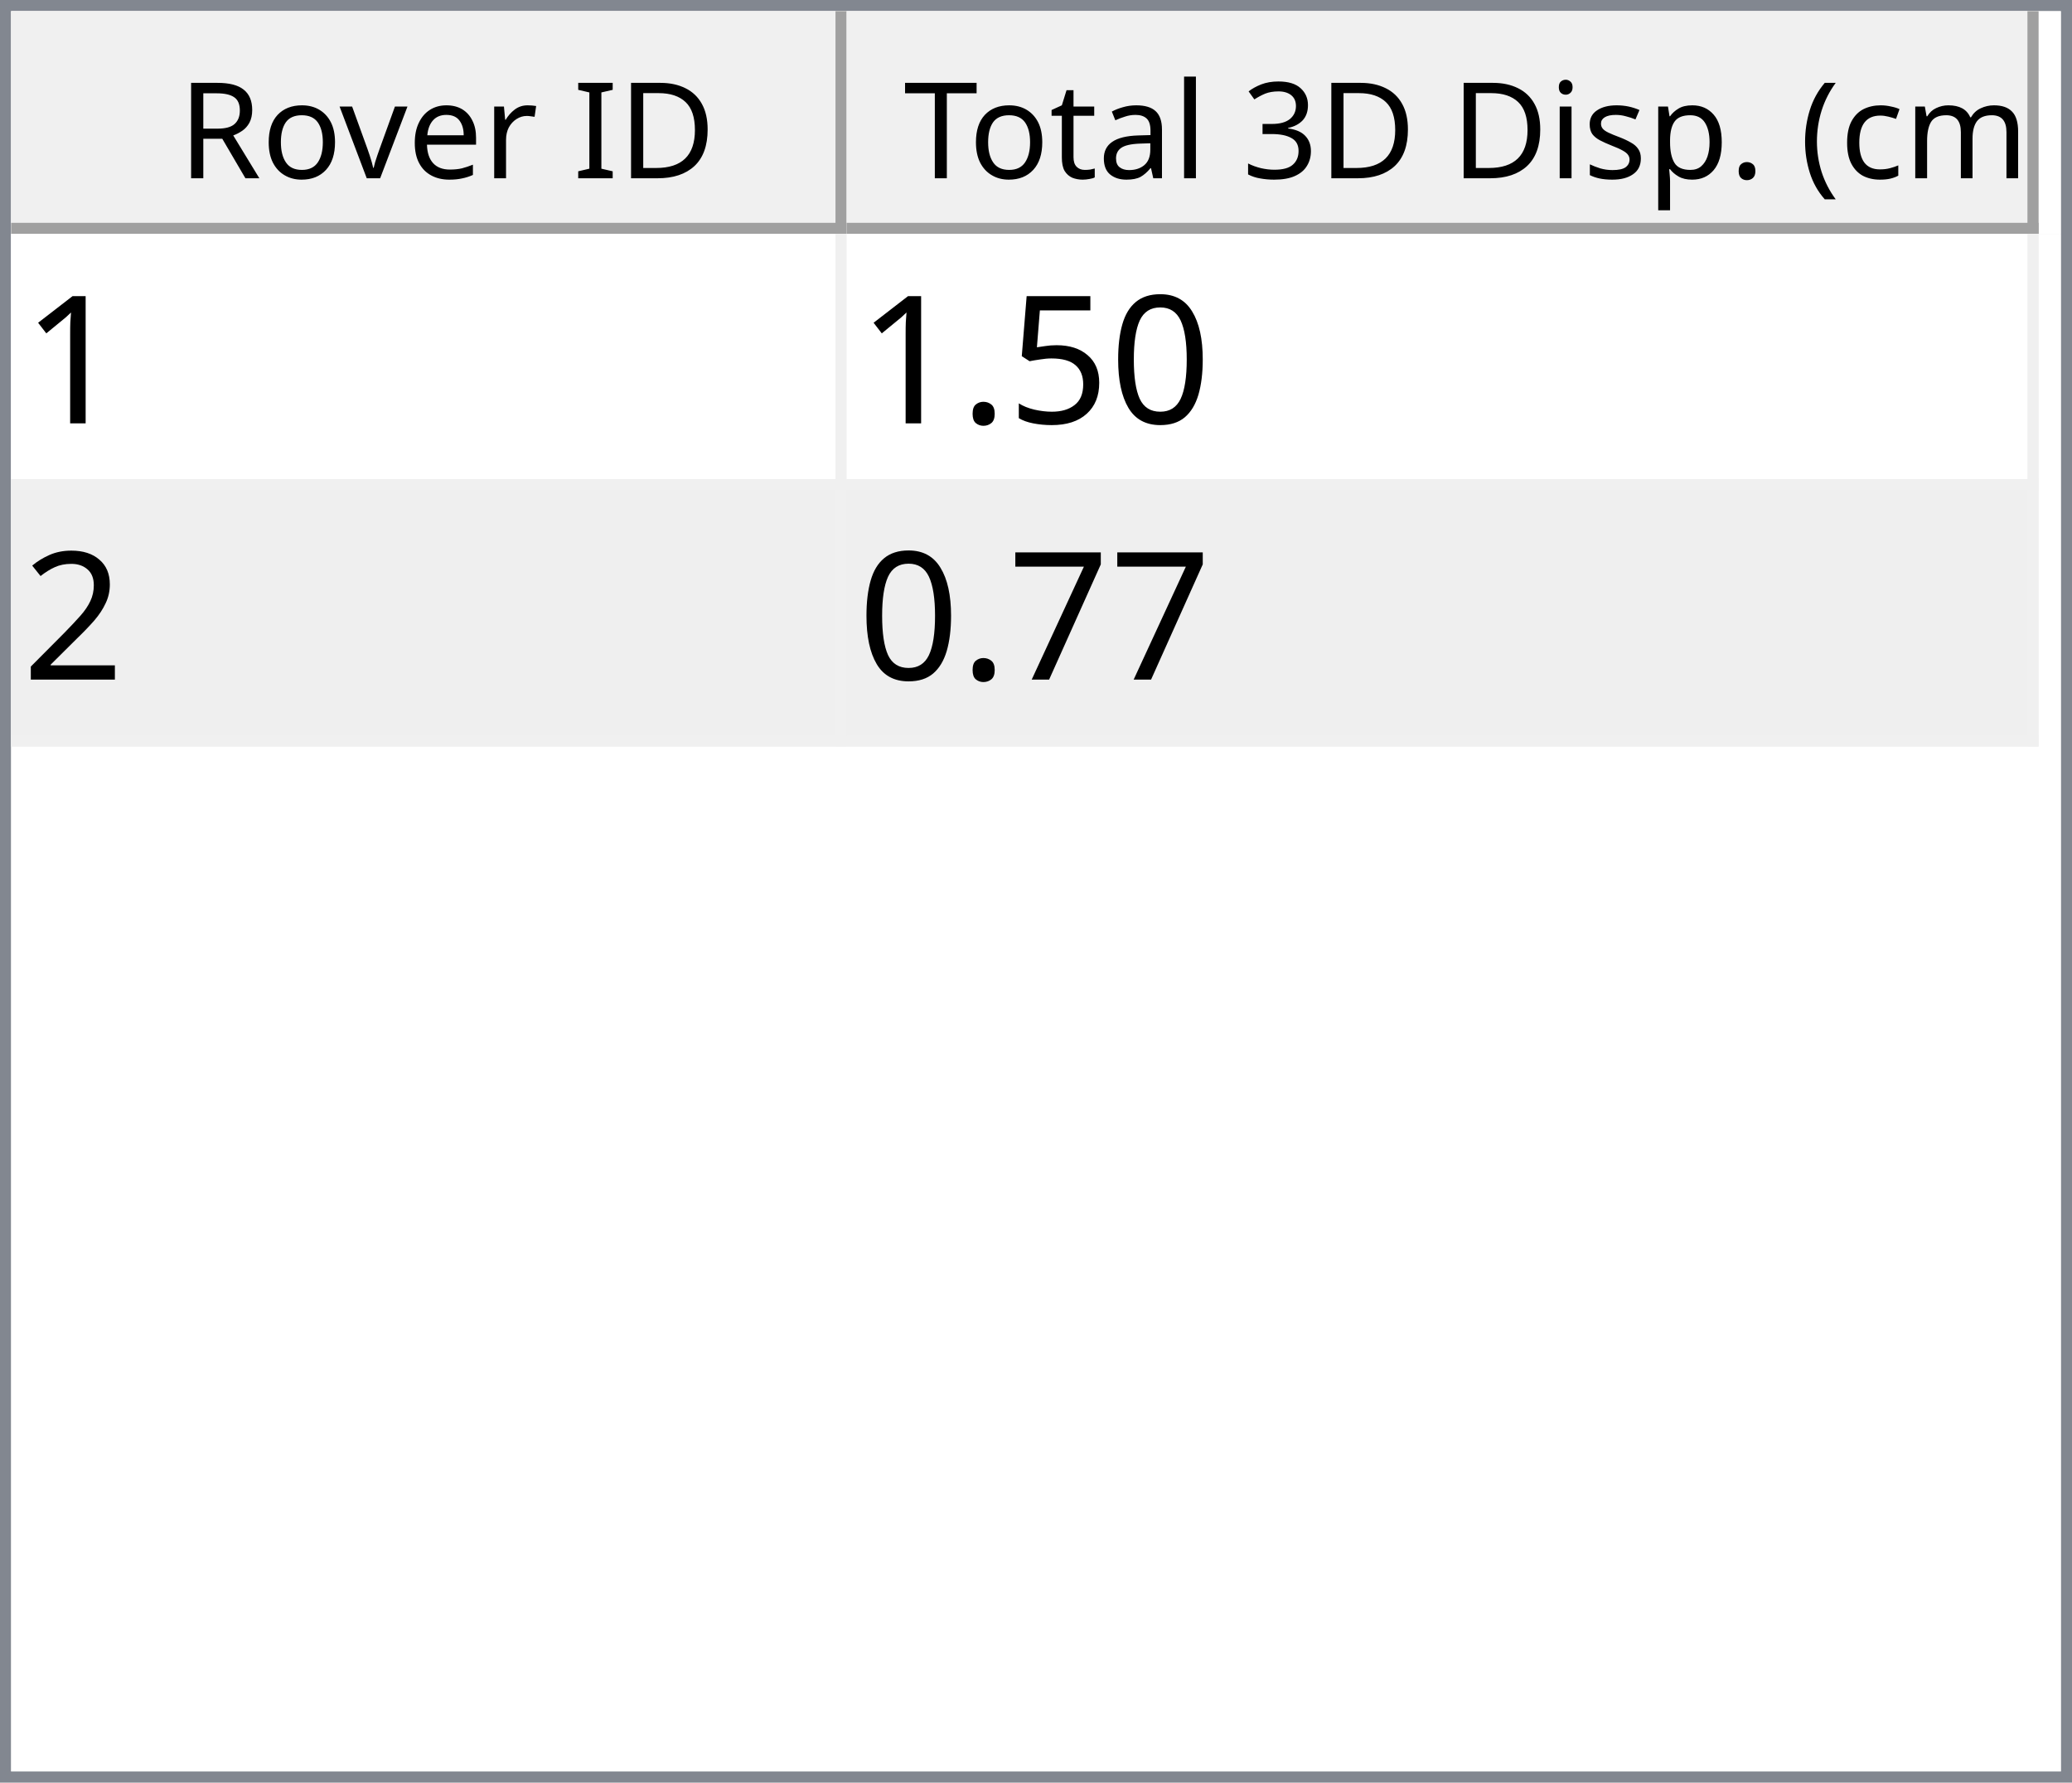
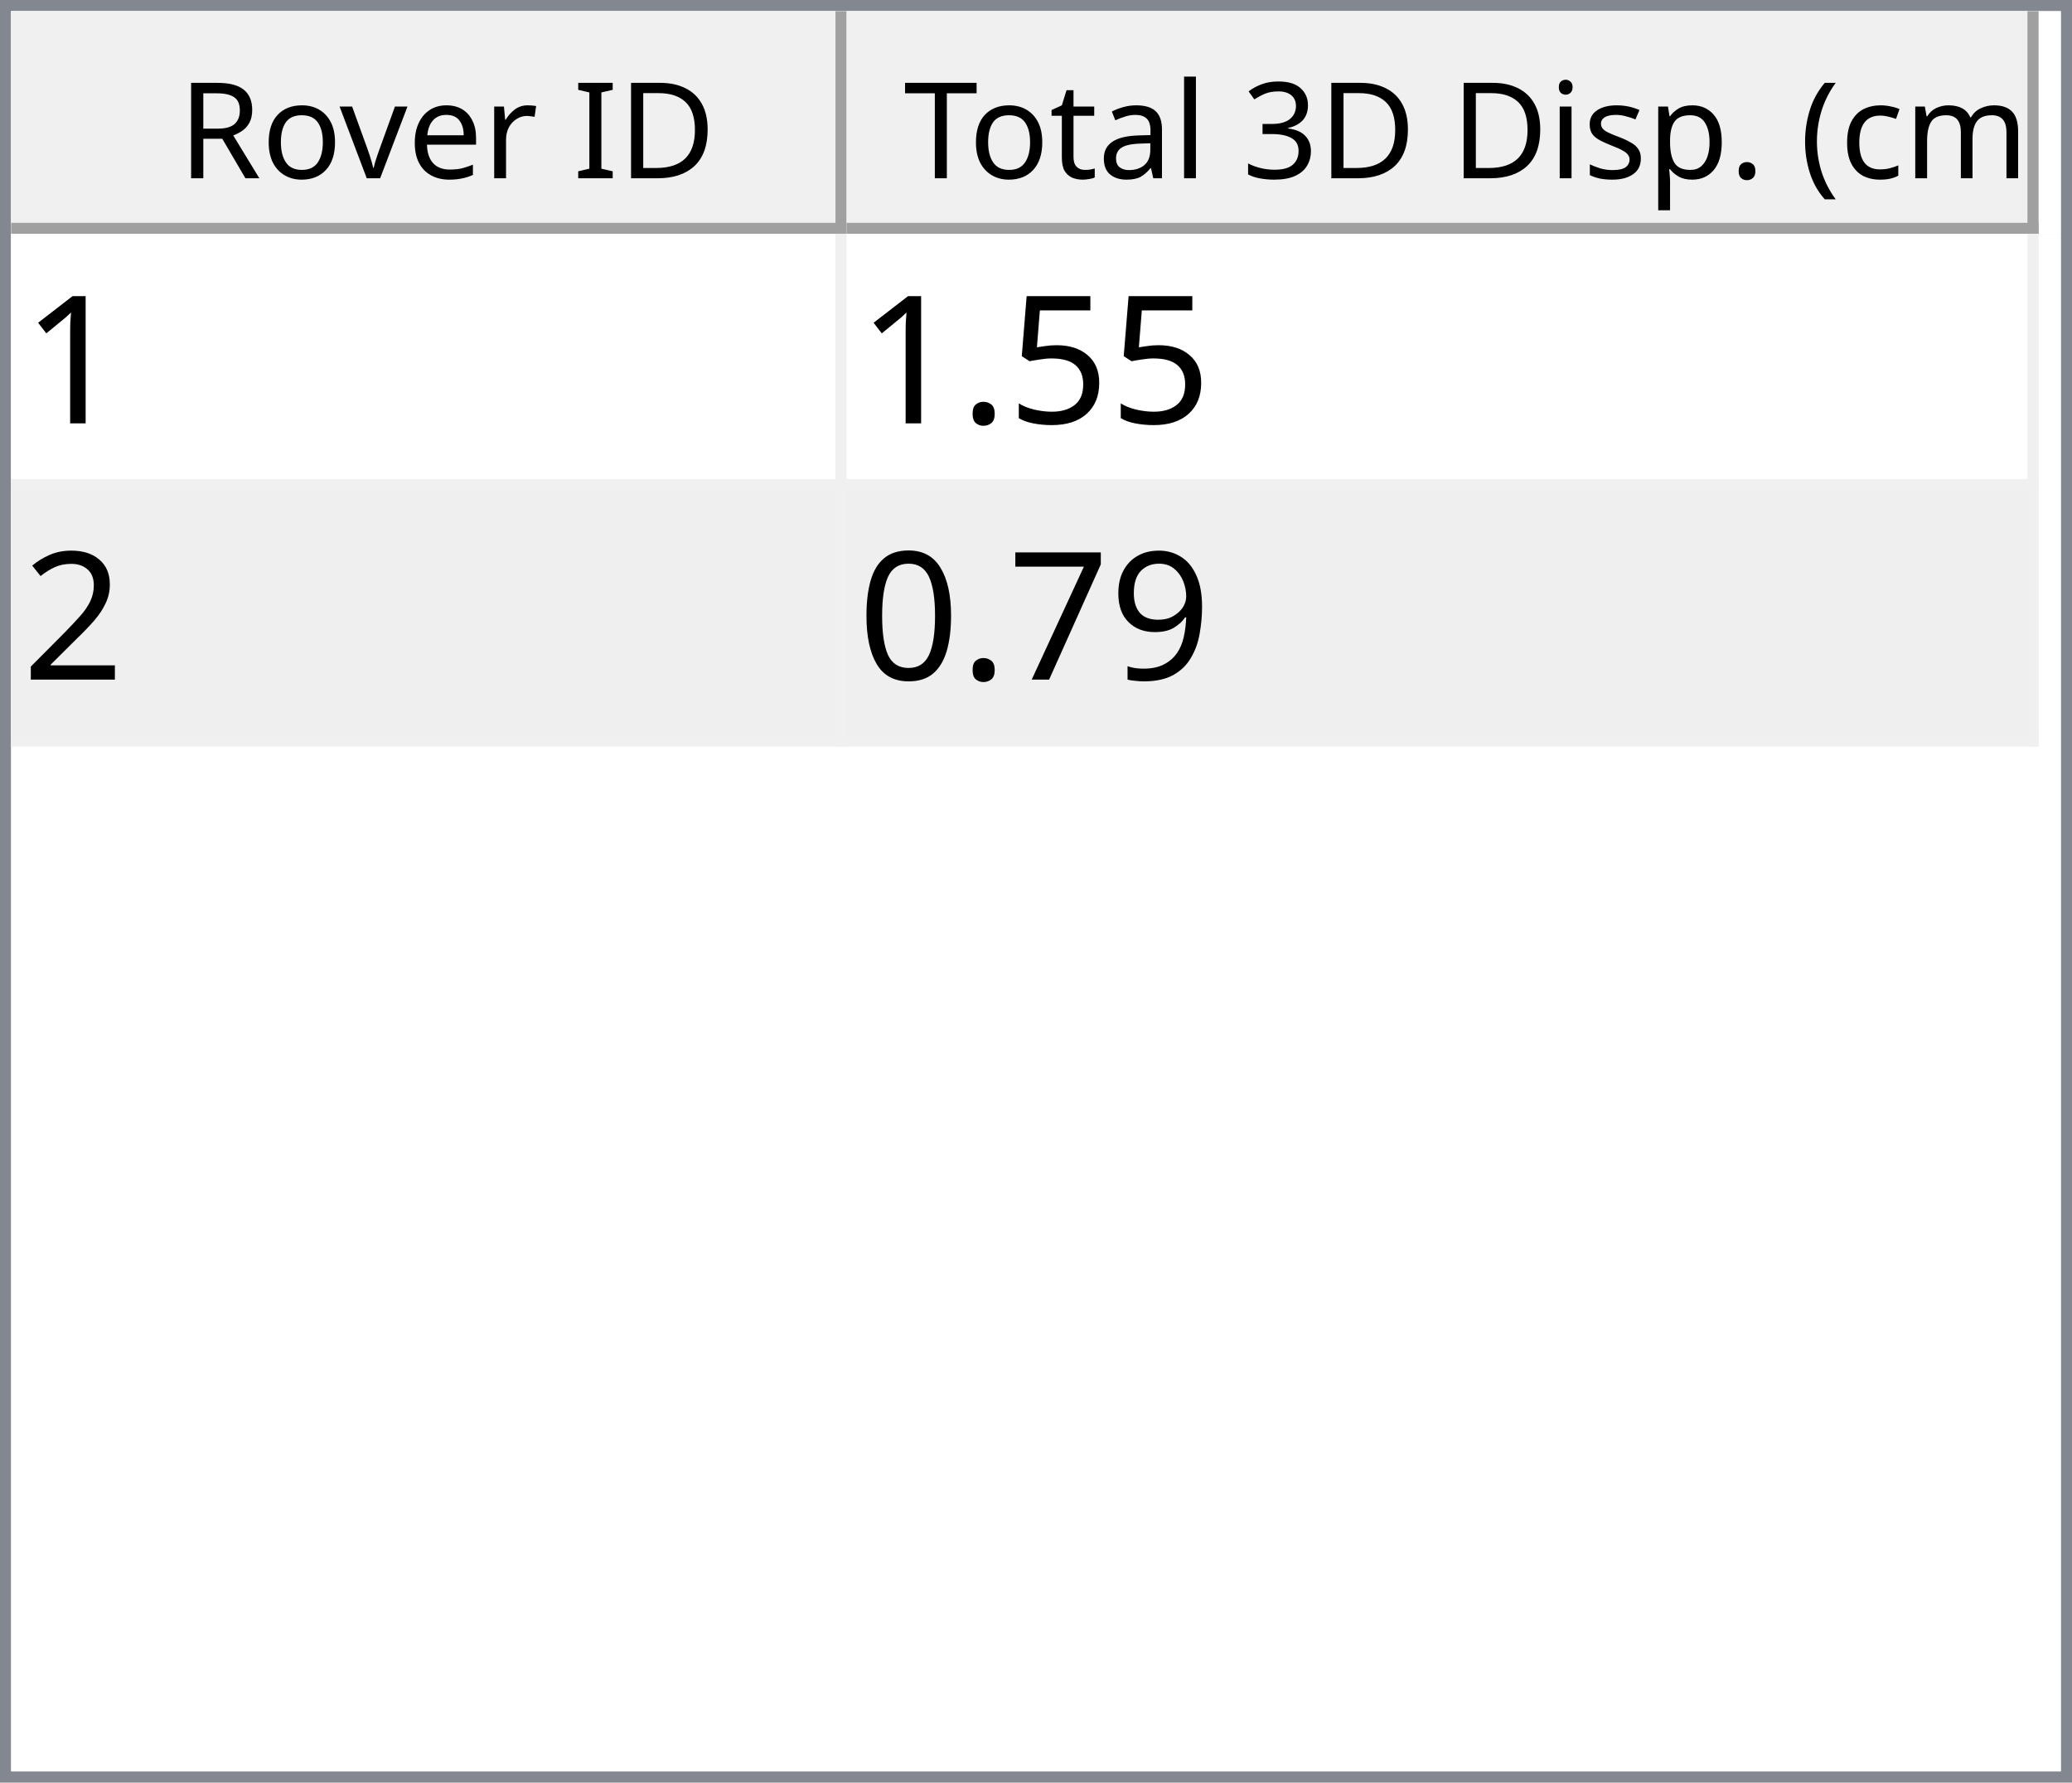
<svg xmlns="http://www.w3.org/2000/svg" style="fill-opacity:1; color-rendering:auto; color-interpolation:auto; text-rendering:auto; stroke:black; stroke-linecap:square; stroke-miterlimit:10; shape-rendering:auto; stroke-opacity:1; fill:black; stroke-dasharray:none; font-weight:normal; stroke-width:1; font-family:'Dialog'; font-style:normal; stroke-linejoin:miter; font-size:12px; stroke-dashoffset:0; image-rendering:auto;" width="186" height="160">
  <defs id="genericDefs" />
  <g>
    <defs id="defs1">
      <clipPath clipPathUnits="userSpaceOnUse" id="clipPath1">
        <path d="M0 0 L186 0 L186 160 L0 160 L0 0 Z" />
      </clipPath>
      <clipPath clipPathUnits="userSpaceOnUse" id="clipPath2">
        <path d="M0 0 L0 160 L186 160 L186 0 Z" />
      </clipPath>
      <clipPath clipPathUnits="userSpaceOnUse" id="clipPath3">
        <path d="M0 0 L0 20 L184 20 L184 0 Z" />
      </clipPath>
      <clipPath clipPathUnits="userSpaceOnUse" id="clipPath4">
        <path d="M0 0 L0 20 L75 20 L75 0 Z" />
      </clipPath>
      <clipPath clipPathUnits="userSpaceOnUse" id="clipPath5">
        <path d="M1 1 L1 19 L74 19 L74 1 Z" />
      </clipPath>
      <clipPath clipPathUnits="userSpaceOnUse" id="clipPath6">
        <path d="M0 0 L0 18 L73 18 L73 0 Z" />
      </clipPath>
      <clipPath clipPathUnits="userSpaceOnUse" id="clipPath7">
        <path d="M-0.5 -0.5 L-0.5 19.5 L74.5 19.5 L74.5 -0.5 Z" />
      </clipPath>
      <clipPath clipPathUnits="userSpaceOnUse" id="clipPath8">
        <path d="M0 0 L0 20 L107 20 L107 0 Z" />
      </clipPath>
      <clipPath clipPathUnits="userSpaceOnUse" id="clipPath9">
        <path d="M1 1 L1 19 L106 19 L106 1 Z" />
      </clipPath>
      <clipPath clipPathUnits="userSpaceOnUse" id="clipPath10">
        <path d="M0 0 L0 18 L105 18 L105 0 Z" />
      </clipPath>
      <clipPath clipPathUnits="userSpaceOnUse" id="clipPath11">
        <path d="M-0.5 -0.5 L-0.5 19.5 L106.5 19.5 L106.5 -0.5 Z" />
      </clipPath>
      <clipPath clipPathUnits="userSpaceOnUse" id="clipPath12">
        <path d="M0 0 L0 138 L184 138 L184 0 Z" />
      </clipPath>
      <clipPath clipPathUnits="userSpaceOnUse" id="clipPath13">
        <path d="M0 0 L0 46 L182 46 L182 0 Z" />
      </clipPath>
      <clipPath clipPathUnits="userSpaceOnUse" id="clipPath14">
        <path d="M-0.5 -0.5 L-0.5 45.5 L181.5 45.5 L181.5 -0.5 Z" />
      </clipPath>
      <clipPath clipPathUnits="userSpaceOnUse" id="clipPath15">
        <path d="M0 0 L0 22 L74 22 L74 0 Z" />
      </clipPath>
      <clipPath clipPathUnits="userSpaceOnUse" id="clipPath16">
        <path d="M0 0 L0 22 L106 22 L106 0 Z" />
      </clipPath>
      <font horiz-adv-x="64.551" id="font1">
        <font-face ascent="107.91" descent="25.098" units-per-em="100" style="font-style:normal; font-family:Segoe UI; font-weight:normal;" />
        <missing-glyph horiz-adv-x="64.551" d="M8.109 0 L8.109 68.266 L56.453 68.266 L56.453 0 L8.109 0 ZM15.328 7.234 L49.219 7.234 L49.219 61.031 L15.328 61.031 L15.328 7.234 Z" />
        <glyph unicode="D" horiz-adv-x="70.117" d="M9.188 0 L9.188 70.016 L28.516 70.016 Q65.531 70.016 65.531 35.891 Q65.531 19.672 55.25 9.836 Q44.969 0 27.734 0 L9.188 0 ZM17.391 62.594 L17.391 7.422 L27.828 7.422 Q41.609 7.422 49.273 14.797 Q56.938 22.172 56.938 35.688 Q56.938 62.594 28.328 62.594 L17.391 62.594 Z" />
        <glyph unicode="I" horiz-adv-x="26.611" d="M17.391 0 L9.188 0 L9.188 70.016 L17.391 70.016 L17.391 0 Z" />
        <glyph unicode=" " horiz-adv-x="27.393" d="" />
        <glyph unicode="r" horiz-adv-x="34.766" d="M34.188 41.891 Q32.078 43.5 28.125 43.5 Q23 43.5 19.555 38.672 Q16.109 33.844 16.109 25.484 L16.109 0 L8.109 0 L8.109 50 L16.109 50 L16.109 39.703 L16.312 39.703 Q18.016 44.969 21.531 47.922 Q25.047 50.875 29.391 50.875 Q32.516 50.875 34.188 50.203 L34.188 41.891 Z" />
        <glyph unicode="e" horiz-adv-x="52.295" d="M48.297 23 L12.984 23 Q13.188 14.656 17.484 10.109 Q21.781 5.562 29.297 5.562 Q37.75 5.562 44.828 11.141 L44.828 3.609 Q38.234 -1.172 27.391 -1.172 Q16.797 -1.172 10.742 5.641 Q4.688 12.453 4.688 24.812 Q4.688 36.469 11.305 43.82 Q17.922 51.172 27.734 51.172 Q37.547 51.172 42.922 44.828 Q48.297 38.484 48.297 27.203 L48.297 23 ZM40.094 29.781 Q40.047 36.719 36.75 40.578 Q33.453 44.438 27.594 44.438 Q21.922 44.438 17.969 40.383 Q14.016 36.328 13.094 29.781 L40.094 29.781 Z" />
        <glyph unicode="v" horiz-adv-x="47.9" d="M47.406 50 L27.484 0 L19.625 0 L0.688 50 L9.469 50 L22.172 13.672 Q23.578 9.672 23.922 6.688 L24.125 6.688 Q24.609 10.453 25.688 13.484 L38.969 50 L47.406 50 Z" />
        <glyph unicode="o" horiz-adv-x="58.594" d="M29 -1.172 Q17.922 -1.172 11.305 5.836 Q4.688 12.844 4.688 24.422 Q4.688 37.016 11.57 44.094 Q18.453 51.172 30.172 51.172 Q41.359 51.172 47.633 44.289 Q53.906 37.406 53.906 25.203 Q53.906 13.234 47.141 6.031 Q40.375 -1.172 29 -1.172 ZM29.594 44.438 Q21.875 44.438 17.383 39.188 Q12.891 33.938 12.891 24.703 Q12.891 15.828 17.43 10.695 Q21.969 5.562 29.594 5.562 Q37.359 5.562 41.531 10.594 Q45.703 15.625 45.703 24.906 Q45.703 34.281 41.531 39.359 Q37.359 44.438 29.594 44.438 Z" />
        <glyph unicode="R" horiz-adv-x="59.814" d="M59.375 0 L49.609 0 L37.891 19.625 Q36.281 22.359 34.766 24.289 Q33.25 26.219 31.664 27.438 Q30.078 28.656 28.25 29.219 Q26.422 29.781 24.125 29.781 L17.391 29.781 L17.391 0 L9.188 0 L9.188 70.016 L30.078 70.016 Q34.672 70.016 38.555 68.867 Q42.438 67.719 45.289 65.375 Q48.141 63.031 49.758 59.547 Q51.375 56.062 51.375 51.375 Q51.375 47.703 50.273 44.656 Q49.172 41.609 47.148 39.211 Q45.125 36.812 42.266 35.133 Q39.406 33.453 35.844 32.516 L35.844 32.328 Q37.594 31.547 38.891 30.547 Q40.188 29.547 41.359 28.18 Q42.531 26.812 43.68 25.078 Q44.828 23.344 46.234 21.047 L59.375 0 ZM17.391 62.594 L17.391 37.203 L28.516 37.203 Q31.594 37.203 34.203 38.133 Q36.812 39.062 38.719 40.797 Q40.625 42.531 41.703 45.047 Q42.781 47.562 42.781 50.688 Q42.781 56.297 39.141 59.445 Q35.5 62.594 28.609 62.594 L17.391 62.594 Z" />
        <glyph unicode=")" horiz-adv-x="30.176" d="M8.297 -15.922 L1.172 -15.922 Q16.406 2.344 16.406 26.812 Q16.406 51.469 1.078 70.016 L8.297 70.016 Q23.531 52.156 23.531 26.703 Q23.531 1.375 8.297 -15.922 Z" />
        <glyph unicode="m" horiz-adv-x="86.133" d="M79.109 0 L71.094 0 L71.094 28.719 Q71.094 37.016 68.531 40.727 Q65.969 44.438 59.906 44.438 Q54.781 44.438 51.195 39.75 Q47.609 35.062 47.609 28.516 L47.609 0 L39.594 0 L39.594 29.688 Q39.594 44.438 28.219 44.438 Q22.953 44.438 19.531 40.016 Q16.109 35.594 16.109 28.516 L16.109 0 L8.109 0 L8.109 50 L16.109 50 L16.109 42.094 L16.312 42.094 Q21.625 51.172 31.844 51.172 Q36.969 51.172 40.773 48.312 Q44.578 45.453 46 40.828 Q51.562 51.172 62.594 51.172 Q79.109 51.172 79.109 30.812 L79.109 0 Z" />
        <glyph unicode="c" horiz-adv-x="46.191" d="M42.188 2.297 Q36.422 -1.172 28.516 -1.172 Q17.828 -1.172 11.258 5.789 Q4.688 12.75 4.688 23.828 Q4.688 36.188 11.766 43.68 Q18.844 51.172 30.672 51.172 Q37.25 51.172 42.281 48.734 L42.281 40.531 Q36.719 44.438 30.375 44.438 Q22.703 44.438 17.797 38.945 Q12.891 33.453 12.891 24.516 Q12.891 15.719 17.508 10.641 Q22.125 5.562 29.891 5.562 Q36.422 5.562 42.188 9.906 L42.188 2.297 Z" />
        <glyph unicode="(" horiz-adv-x="30.176" d="M29.109 -15.922 L21.969 -15.922 Q6.844 1.375 6.844 26.703 Q6.844 52.156 21.969 70.016 L29.203 70.016 Q13.875 51.469 13.875 26.812 Q13.875 2.344 29.109 -15.922 Z" />
        <glyph unicode="." horiz-adv-x="21.68" d="M10.891 -1.078 Q8.641 -1.078 7.055 0.539 Q5.469 2.156 5.469 4.391 Q5.469 6.641 7.055 8.273 Q8.641 9.906 10.891 9.906 Q13.188 9.906 14.797 8.273 Q16.406 6.641 16.406 4.391 Q16.406 2.156 14.797 0.539 Q13.188 -1.078 10.891 -1.078 Z" />
        <glyph unicode="p" horiz-adv-x="58.789" d="M16.312 7.234 L16.109 7.234 L16.109 -23 L8.109 -23 L8.109 50 L16.109 50 L16.109 41.219 L16.312 41.219 Q22.219 51.172 33.594 51.172 Q43.266 51.172 48.688 44.461 Q54.109 37.75 54.109 26.469 Q54.109 13.922 48 6.375 Q41.891 -1.172 31.297 -1.172 Q21.578 -1.172 16.312 7.234 ZM16.109 27.391 L16.109 20.406 Q16.109 14.203 20.141 9.883 Q24.172 5.562 30.375 5.562 Q37.641 5.562 41.773 11.133 Q45.906 16.703 45.906 26.609 Q45.906 34.969 42.047 39.703 Q38.188 44.438 31.594 44.438 Q24.609 44.438 20.359 39.578 Q16.109 34.719 16.109 27.391 Z" />
        <glyph unicode="s" horiz-adv-x="42.432" d="M5.078 1.812 L5.078 10.406 Q11.625 5.562 19.484 5.562 Q30.031 5.562 30.031 12.594 Q30.031 14.594 29.125 15.992 Q28.219 17.391 26.68 18.461 Q25.141 19.531 23.07 20.383 Q21 21.234 18.609 22.172 Q15.281 23.484 12.766 24.828 Q10.25 26.172 8.57 27.859 Q6.891 29.547 6.031 31.695 Q5.172 33.844 5.172 36.719 Q5.172 40.234 6.789 42.945 Q8.406 45.656 11.086 47.484 Q13.766 49.312 17.211 50.242 Q20.656 51.172 24.312 51.172 Q30.812 51.172 35.938 48.922 L35.938 40.828 Q30.422 44.438 23.25 44.438 Q21 44.438 19.195 43.922 Q17.391 43.406 16.094 42.477 Q14.797 41.547 14.086 40.258 Q13.375 38.969 13.375 37.406 Q13.375 35.453 14.086 34.133 Q14.797 32.812 16.164 31.789 Q17.531 30.766 19.484 29.938 Q21.438 29.109 23.922 28.125 Q27.25 26.859 29.883 25.516 Q32.516 24.172 34.375 22.484 Q36.234 20.797 37.234 18.602 Q38.234 16.406 38.234 13.375 Q38.234 9.672 36.602 6.938 Q34.969 4.203 32.234 2.398 Q29.5 0.594 25.93 -0.289 Q22.359 -1.172 18.453 -1.172 Q10.75 -1.172 5.078 1.812 Z" />
        <glyph unicode="i" horiz-adv-x="24.219" d="M12.203 62.703 Q10.062 62.703 8.547 64.164 Q7.031 65.625 7.031 67.875 Q7.031 70.125 8.547 71.609 Q10.062 73.094 12.203 73.094 Q14.406 73.094 15.945 71.609 Q17.484 70.125 17.484 67.875 Q17.484 65.719 15.945 64.211 Q14.406 62.703 12.203 62.703 ZM16.109 0 L8.109 0 L8.109 50 L16.109 50 L16.109 0 Z" />
        <glyph unicode="3" horiz-adv-x="53.906" d="M46.531 19.828 Q46.531 15.094 44.75 11.211 Q42.969 7.328 39.719 4.57 Q36.469 1.812 31.93 0.297 Q27.391 -1.219 21.922 -1.219 Q11.922 -1.219 6 2.594 L6 11.188 Q13.094 5.609 22.219 5.609 Q25.875 5.609 28.828 6.539 Q31.781 7.469 33.906 9.227 Q36.031 10.984 37.18 13.477 Q38.328 15.969 38.328 19.094 Q38.328 32.812 18.797 32.812 L12.984 32.812 L12.984 39.594 L18.5 39.594 Q35.797 39.594 35.797 52.484 Q35.797 64.406 22.609 64.406 Q15.188 64.406 8.688 59.422 L8.688 67.188 Q15.375 71.188 24.609 71.188 Q29 71.188 32.57 69.969 Q36.141 68.75 38.68 66.555 Q41.219 64.359 42.609 61.281 Q44 58.203 44 54.5 Q44 40.672 30.031 36.719 L30.031 36.531 Q33.594 36.141 36.625 34.797 Q39.656 33.453 41.852 31.305 Q44.047 29.156 45.289 26.25 Q46.531 23.344 46.531 19.828 Z" />
        <glyph unicode="l" horiz-adv-x="24.219" d="M16.109 0 L8.109 0 L8.109 74.031 L16.109 74.031 L16.109 0 Z" />
        <glyph unicode="a" horiz-adv-x="50.879" d="M43.891 0 L35.891 0 L35.891 7.812 L35.688 7.812 Q30.469 -1.172 20.312 -1.172 Q12.844 -1.172 8.617 2.781 Q4.391 6.734 4.391 13.281 Q4.391 27.297 20.906 29.594 L35.891 31.688 Q35.891 44.438 25.594 44.438 Q16.547 44.438 9.281 38.281 L9.281 46.484 Q16.656 51.172 26.266 51.172 Q43.891 51.172 43.891 32.516 L43.891 0 ZM35.891 25.297 L23.828 23.641 Q18.266 22.859 15.43 20.875 Q12.594 18.891 12.594 13.875 Q12.594 10.203 15.211 7.883 Q17.828 5.562 22.172 5.562 Q28.125 5.562 32.008 9.742 Q35.891 13.922 35.891 20.312 L35.891 25.297 Z" />
        <glyph unicode="t" horiz-adv-x="33.887" d="M31.297 0.484 Q28.469 -1.078 23.828 -1.078 Q10.688 -1.078 10.688 13.578 L10.688 43.172 L2.094 43.172 L2.094 50 L10.688 50 L10.688 62.203 L18.703 64.797 L18.703 50 L31.297 50 L31.297 43.172 L18.703 43.172 L18.703 14.984 Q18.703 9.969 20.414 7.82 Q22.125 5.672 26.078 5.672 Q29.109 5.672 31.297 7.328 L31.297 0.484 Z" />
        <glyph unicode="T" horiz-adv-x="52.393" d="M50.594 62.594 L30.375 62.594 L30.375 0 L22.172 0 L22.172 62.594 L2 62.594 L2 70.016 L50.594 70.016 L50.594 62.594 Z" />
      </font>
      <font horiz-adv-x="75.0" id="font2">
        <font-face ascent="100.537" descent="21.973" units-per-em="100" style="font-style:normal; font-family:sans-serif; font-weight:normal;" />
        <missing-glyph horiz-adv-x="75.0" d="M12.5 0 L12.5 62.5 L62.5 62.5 L62.5 0 L12.5 0 ZM14.062 1.562 L60.938 1.562 L60.938 60.938 L14.062 60.938 L14.062 1.562 Z" />
        <glyph unicode="1" horiz-adv-x="55.615" d="M37.25 0 L28.469 0 L28.469 56 Q25.297 52.984 20.141 49.953 Q14.984 46.922 10.891 45.406 L10.891 53.906 Q18.266 57.375 23.781 62.305 Q29.297 67.234 31.594 71.875 L37.25 71.875 L37.25 0 Z" />
-         <glyph unicode="0" horiz-adv-x="55.615" d="M4.156 35.297 Q4.156 48 6.766 55.742 Q9.375 63.484 14.523 67.68 Q19.672 71.875 27.484 71.875 Q33.25 71.875 37.594 69.555 Q41.938 67.234 44.773 62.867 Q47.609 58.5 49.219 52.227 Q50.828 45.953 50.828 35.297 Q50.828 22.703 48.242 14.969 Q45.656 7.234 40.508 3.008 Q35.359 -1.219 27.484 -1.219 Q17.141 -1.219 11.234 6.203 Q4.156 15.141 4.156 35.297 ZM13.188 35.297 Q13.188 17.672 17.312 11.836 Q21.438 6 27.484 6 Q33.547 6 37.672 11.859 Q41.797 17.719 41.797 35.297 Q41.797 52.984 37.672 58.789 Q33.547 64.594 27.391 64.594 Q21.344 64.594 17.719 59.469 Q13.188 52.938 13.188 35.297 Z" />
        <glyph unicode="5" horiz-adv-x="55.615" d="M4.156 18.75 L13.375 19.531 Q14.406 12.797 18.141 9.398 Q21.875 6 27.156 6 Q33.5 6 37.891 10.789 Q42.281 15.578 42.281 23.484 Q42.281 31 38.062 35.352 Q33.844 39.703 27 39.703 Q22.75 39.703 19.336 37.773 Q15.922 35.844 13.969 32.766 L5.719 33.844 L12.641 70.609 L48.25 70.609 L48.25 62.203 L19.672 62.203 L15.828 42.969 Q22.266 47.469 29.344 47.469 Q38.719 47.469 45.164 40.969 Q51.609 34.469 51.609 24.266 Q51.609 14.547 45.953 7.469 Q39.062 -1.219 27.156 -1.219 Q17.391 -1.219 11.211 4.25 Q5.031 9.719 4.156 18.75 Z" />
        <glyph unicode="." horiz-adv-x="27.783" d="M9.078 0 L9.078 10.016 L19.094 10.016 L19.094 0 L9.078 0 Z" />
        <glyph unicode="2" horiz-adv-x="55.615" d="M50.344 8.453 L50.344 0 L3.031 0 Q2.938 3.172 4.047 6.109 Q5.859 10.938 9.836 15.625 Q13.812 20.312 21.344 26.469 Q33.016 36.031 37.117 41.625 Q41.219 47.219 41.219 52.203 Q41.219 57.422 37.477 61.008 Q33.734 64.594 27.734 64.594 Q21.391 64.594 17.578 60.789 Q13.766 56.984 13.719 50.25 L4.688 51.172 Q5.609 61.281 11.664 66.578 Q17.719 71.875 27.938 71.875 Q38.234 71.875 44.242 66.164 Q50.25 60.453 50.25 52 Q50.25 47.703 48.492 43.555 Q46.734 39.406 42.656 34.812 Q38.578 30.219 29.109 22.219 Q21.188 15.578 18.945 13.211 Q16.703 10.844 15.234 8.453 L50.344 8.453 Z" />
+         <glyph unicode="9" horiz-adv-x="55.615" d="M5.469 16.547 L13.922 17.328 Q14.984 11.375 18.016 8.688 Q21.047 6 25.781 6 Q29.828 6 32.883 7.859 Q35.938 9.719 37.891 12.82 Q39.844 15.922 41.164 21.195 Q42.484 26.469 42.484 31.938 Q42.484 32.516 42.438 33.688 Q39.797 29.5 35.234 26.883 Q30.672 24.266 25.344 24.266 Q16.453 24.266 10.305 30.711 Q4.156 37.156 4.156 47.703 Q4.156 58.594 10.578 65.234 Q17 71.875 26.656 71.875 Q33.641 71.875 39.43 68.117 Q45.219 64.359 48.219 57.398 Q51.219 50.438 51.219 37.25 Q51.219 23.531 48.242 15.406 Q45.266 7.281 39.383 3.031 Q33.5 -1.219 25.594 -1.219 Q17.188 -1.219 11.867 3.445 Q6.547 8.109 5.469 16.547 ZM41.453 48.141 Q41.453 55.719 37.43 60.156 Q33.406 64.594 27.734 64.594 Q21.875 64.594 17.531 59.812 Q13.188 55.031 13.188 47.406 Q13.188 40.578 17.312 36.305 Q21.438 32.031 27.484 32.031 Q33.594 32.031 37.523 36.305 Q41.453 40.578 41.453 48.141 Z" />
        <glyph unicode="7" horiz-adv-x="55.615" d="M4.734 62.203 L4.734 70.656 L51.078 70.656 L51.078 63.812 Q44.234 56.547 37.523 44.484 Q30.812 32.422 27.156 19.672 Q24.516 10.688 23.781 0 L14.75 0 Q14.891 8.453 18.062 20.414 Q21.234 32.375 27.172 43.484 Q33.109 54.594 39.797 62.203 L4.734 62.203 Z" />
+         <glyph unicode="0" horiz-adv-x="55.615" d="M4.156 35.297 Q4.156 48 6.766 55.742 Q9.375 63.484 14.523 67.68 Q19.672 71.875 27.484 71.875 Q33.25 71.875 37.594 69.555 Q41.938 67.234 44.773 62.867 Q47.609 58.5 49.219 52.227 Q50.828 45.953 50.828 35.297 Q50.828 22.703 48.242 14.969 Q45.656 7.234 40.508 3.008 Q35.359 -1.219 27.484 -1.219 Q17.141 -1.219 11.234 6.203 Q4.156 15.141 4.156 35.297 ZM13.188 35.297 Q13.188 17.672 17.312 11.836 Q21.438 6 27.484 6 Q33.547 6 37.672 11.859 Q41.797 17.719 41.797 35.297 Q41.797 52.984 37.672 58.789 Q33.547 64.594 27.391 64.594 Q21.344 64.594 17.719 59.469 Q13.188 52.938 13.188 35.297 Z" />
      </font>
    </defs>
    <g style="fill:white; stroke:white;">
      <rect x="0" y="0" width="186" style="clip-path:url(#clipPath1); stroke:none;" height="160" />
    </g>
    <g style="fill:white; text-rendering:optimizeSpeed; color-rendering:optimizeSpeed; image-rendering:optimizeSpeed; shape-rendering:crispEdges; stroke:white; color-interpolation:sRGB;">
      <rect x="0" width="186" height="160" y="0" style="stroke:none;" />
      <path style="stroke:none;" d="M0 160 L186 160 L186 0 L0 0 Z" />
    </g>
    <g style="fill:rgb(240,240,240); font-family:'Segoe UI'; stroke:rgb(240,240,240);">
      <rect x="0" y="0" width="186" style="clip-path:url(#clipPath2); stroke:none;" height="160" />
    </g>
    <g style="fill:rgb(130,135,144); font-family:'Segoe UI'; stroke:rgb(130,135,144);">
      <path d="M0 0 L186 0 L186 160 L0 160 L0 0 ZM1 1 L185 1 L185 159 L1 159 L1 1 Z" style="fill-rule:evenodd; clip-path:url(#clipPath2); stroke:none;" />
    </g>
    <g style="fill:white; font-family:'Segoe UI'; stroke:white;" transform="translate(1,1)">
      <rect x="0" y="0" width="184" style="clip-path:url(#clipPath3); stroke:none;" height="20" />
    </g>
    <g style="fill:rgb(240,240,240); font-family:'Segoe UI'; stroke:rgb(240,240,240);" transform="translate(1,1)">
      <rect x="0" y="0" width="75" style="clip-path:url(#clipPath4); stroke:none;" height="20" />
    </g>
    <g style="font-family:'Segoe UI';" transform="translate(2,2)">
      <text x="14" xml:space="preserve" y="14" style="clip-path:url(#clipPath6); stroke:none;">Rover ID</text>
    </g>
    <g style="fill:rgb(160,160,160); font-family:'Segoe UI'; stroke:rgb(160,160,160); stroke-linejoin:bevel;" transform="translate(1.5,1.5)">
      <line x1="74" x2="74" y1="0" style="fill:none; clip-path:url(#clipPath7);" y2="19" />
    </g>
    <g style="fill:rgb(160,160,160); font-family:'Segoe UI'; stroke:rgb(160,160,160); stroke-linejoin:bevel;" transform="matrix(1,0,0,1,1,1) translate(0.5,0.5)">
      <line x1="0" x2="74" y1="19" style="fill:none; clip-path:url(#clipPath7);" y2="19" />
    </g>
    <g style="fill:rgb(240,240,240); font-family:'Segoe UI'; stroke:rgb(240,240,240);" transform="translate(76,1)">
      <rect x="0" y="0" width="107" style="clip-path:url(#clipPath8); stroke:none;" height="20" />
    </g>
    <g style="font-family:'Segoe UI';" transform="translate(77,2)">
      <text x="1" xml:space="preserve" y="14" style="clip-path:url(#clipPath10); stroke:none;"> Total 3D Disp. (cm)</text>
    </g>
    <g style="fill:rgb(160,160,160); font-family:'Segoe UI'; stroke:rgb(160,160,160); stroke-linejoin:bevel;" transform="translate(76.5,1.5)">
      <line x1="106" x2="106" y1="0" style="fill:none; clip-path:url(#clipPath11);" y2="19" />
    </g>
    <g style="fill:rgb(160,160,160); font-family:'Segoe UI'; stroke:rgb(160,160,160); stroke-linejoin:bevel;" transform="matrix(1,0,0,1,76,1) translate(0.5,0.5)">
      <line x1="0" x2="106" y1="19" style="fill:none; clip-path:url(#clipPath11);" y2="19" />
    </g>
    <g style="fill:white; font-family:'Segoe UI'; stroke:white;" transform="translate(1,21)">
      <rect x="0" y="0" width="184" style="clip-path:url(#clipPath12); stroke:none;" height="138" />
    </g>
    <g style="fill:rgb(240,240,240); font-size:16px; font-family:sans-serif; stroke:rgb(240,240,240);" transform="translate(1,21)">
      <rect x="0" y="0" width="182" style="clip-path:url(#clipPath13); stroke:none;" height="46" />
      <line transform="translate(0.5,0.5)" x1="0" x2="181" y1="22" style="clip-path:url(#clipPath14); fill:none; stroke-linejoin:bevel;" y2="22" />
    </g>
    <g transform="matrix(1,0,0,1,1,21) translate(0.5,0.5)" style="fill:rgb(240,240,240); font-size:16px; font-family:sans-serif; stroke:rgb(240,240,240); stroke-linejoin:bevel;">
      <line x1="0" x2="181" y1="45" style="fill:none; clip-path:url(#clipPath14);" y2="45" />
    </g>
    <g transform="matrix(1,0,0,1,1,21) translate(0.5,0.5)" style="fill:rgb(240,240,240); font-size:16px; font-family:sans-serif; stroke:rgb(240,240,240); stroke-linejoin:bevel;">
      <line x1="74" x2="74" y1="0" style="fill:none; clip-path:url(#clipPath14);" y2="45" />
    </g>
    <g transform="matrix(1,0,0,1,1,21) translate(0.5,0.5)" style="fill:rgb(240,240,240); font-size:16px; font-family:sans-serif; stroke:rgb(240,240,240); stroke-linejoin:bevel;">
      <line x1="181" x2="181" y1="0" style="fill:none; clip-path:url(#clipPath14);" y2="45" />
    </g>
    <g style="fill:white; font-size:16px; font-family:sans-serif; stroke:white;" transform="matrix(1,0,0,1,1,21)">
      <rect x="0" y="0" width="74" style="clip-path:url(#clipPath15); stroke:none;" height="22" />
      <text x="1" y="17" style="fill:black; clip-path:url(#clipPath15); stroke:none;" xml:space="preserve">1</text>
    </g>
    <g style="fill:white; font-size:16px; font-family:sans-serif; stroke:white;" transform="matrix(1,0,0,1,1,21) translate(75,0)">
      <rect x="0" y="0" width="106" style="clip-path:url(#clipPath16); stroke:none;" height="22" />
-       <text x="1" y="17" style="fill:black; clip-path:url(#clipPath16); stroke:none;" xml:space="preserve">1.50</text>
+       <text x="1" y="17" style="fill:black; clip-path:url(#clipPath16); stroke:none;" xml:space="preserve">1.55</text>
    </g>
    <g style="fill:rgb(239,239,239); font-size:16px; font-family:sans-serif; stroke:rgb(239,239,239);" transform="matrix(1,0,0,1,1,21) translate(0,23)">
      <rect x="0" y="0" width="74" style="clip-path:url(#clipPath15); stroke:none;" height="22" />
      <text x="1" y="17" style="fill:black; clip-path:url(#clipPath15); stroke:none;" xml:space="preserve">2</text>
    </g>
    <g style="fill:rgb(239,239,239); font-size:16px; font-family:sans-serif; stroke:rgb(239,239,239);" transform="matrix(1,0,0,1,1,21) translate(75,23)">
      <rect x="0" y="0" width="106" style="clip-path:url(#clipPath16); stroke:none;" height="22" />
-       <text x="1" y="17" style="fill:black; clip-path:url(#clipPath16); stroke:none;" xml:space="preserve">0.77</text>
+       <text x="1" y="17" style="fill:black; clip-path:url(#clipPath16); stroke:none;" xml:space="preserve">0.79</text>
    </g>
  </g>
</svg>
